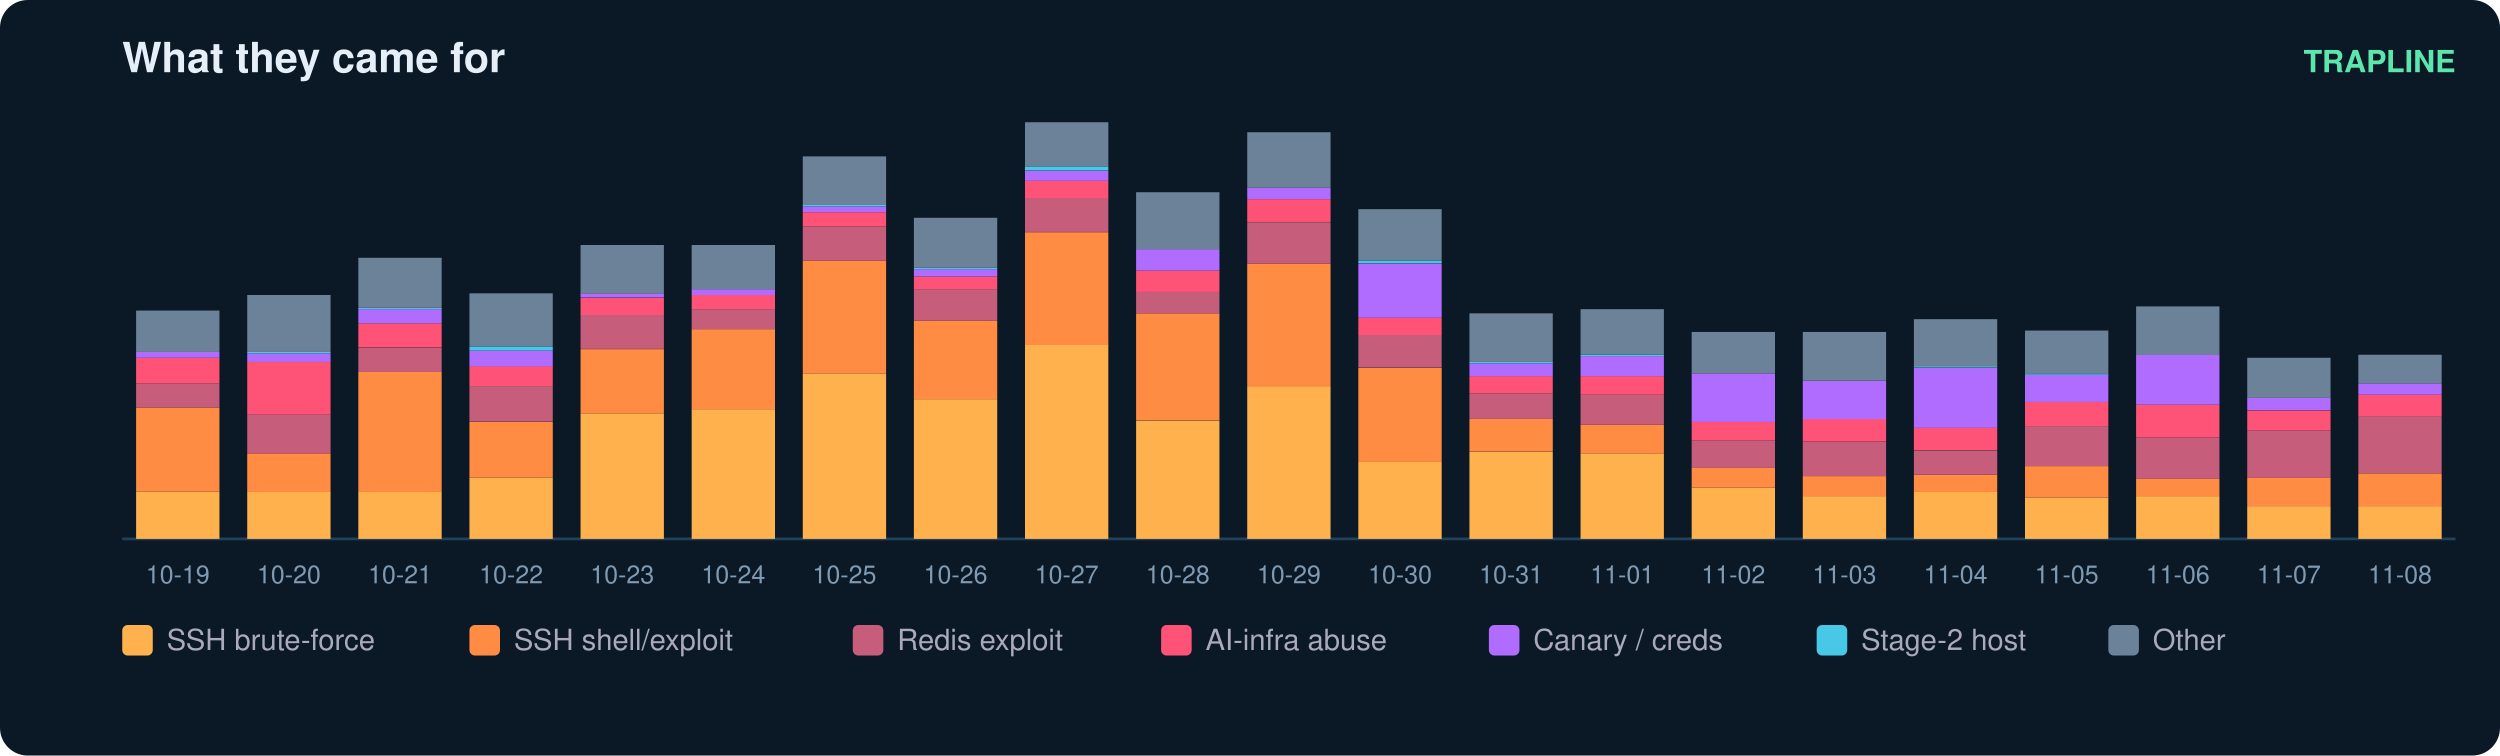
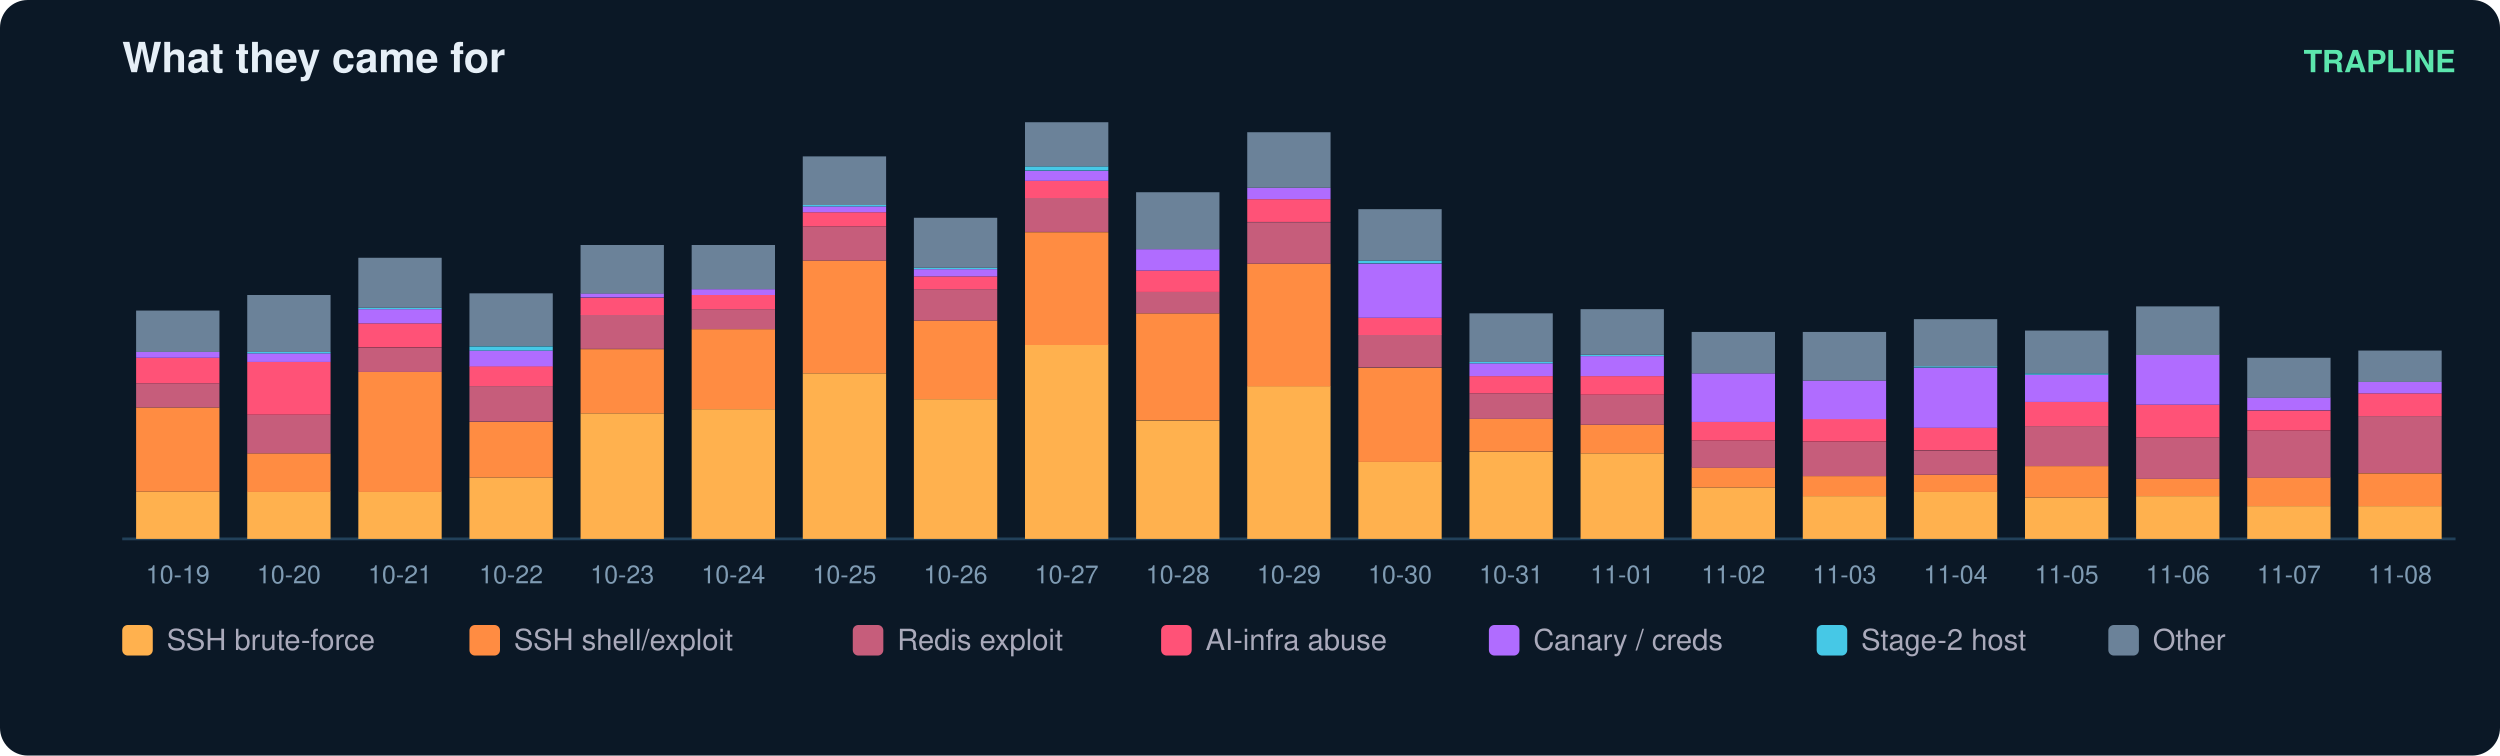
<svg xmlns="http://www.w3.org/2000/svg" width="900" height="272" viewBox="0 0 900 272" font-family="ui-sans-serif,Segoe UI,Helvetica,Arial">
  <rect width="900" height="272" rx="10" fill="#0b1826" />
  <text x="44" y="26" fill="#e6eff7" font-size="15" font-weight="700">What they came for</text>
  <text x="884" y="26" fill="#5ce6ad" font-size="11" text-anchor="end" font-weight="600">TRAPLINE</text>
  <line x1="44" y1="194" x2="884" y2="194" stroke="#22415a" />
  <rect x="49" y="177.0" width="30" height="17.0" fill="#ffb14e" />
  <rect x="49" y="146.7" width="30" height="30.3" fill="#ff8c42" />
  <rect x="49" y="138.0" width="30" height="8.7" fill="#c65d7b" />
  <rect x="49" y="128.8" width="30" height="9.2" fill="#ff5277" />
  <rect x="49" y="126.7" width="30" height="2.1" fill="#b06cff" />
  <rect x="49" y="111.8" width="30" height="14.9" fill="#6b8299" />
  <text x="64.0" y="210.0" fill="#7f9bb3" font-size="9" text-anchor="middle">10-19</text>
  <rect x="89" y="177.0" width="30" height="17.0" fill="#ffb14e" />
  <rect x="89" y="163.2" width="30" height="13.9" fill="#ff8c42" />
  <rect x="89" y="149.3" width="30" height="13.9" fill="#c65d7b" />
  <rect x="89" y="130.3" width="30" height="19.0" fill="#ff5277" />
  <rect x="89" y="127.2" width="30" height="3.1" fill="#b06cff" />
  <rect x="89" y="126.7" width="30" height="0.5" fill="#46c8e6" />
  <rect x="89" y="106.2" width="30" height="20.5" fill="#6b8299" />
  <text x="104.0" y="210.0" fill="#7f9bb3" font-size="9" text-anchor="middle">10-20</text>
  <rect x="129" y="177.0" width="30" height="17.0" fill="#ffb14e" />
  <rect x="129" y="133.9" width="30" height="43.2" fill="#ff8c42" />
  <rect x="129" y="125.2" width="30" height="8.7" fill="#c65d7b" />
  <rect x="129" y="116.4" width="30" height="8.7" fill="#ff5277" />
  <rect x="129" y="111.3" width="30" height="5.1" fill="#b06cff" />
  <rect x="129" y="110.8" width="30" height="0.5" fill="#46c8e6" />
  <rect x="129" y="92.8" width="30" height="18.0" fill="#6b8299" />
  <text x="144.0" y="210.0" fill="#7f9bb3" font-size="9" text-anchor="middle">10-21</text>
  <rect x="169" y="171.9" width="30" height="22.1" fill="#ffb14e" />
  <rect x="169" y="151.9" width="30" height="20.0" fill="#ff8c42" />
  <rect x="169" y="139.0" width="30" height="12.8" fill="#c65d7b" />
  <rect x="169" y="131.8" width="30" height="7.2" fill="#ff5277" />
  <rect x="169" y="126.2" width="30" height="5.7" fill="#b06cff" />
  <rect x="169" y="124.7" width="30" height="1.5" fill="#46c8e6" />
  <rect x="169" y="105.6" width="30" height="19.0" fill="#6b8299" />
  <text x="184.0" y="210.0" fill="#7f9bb3" font-size="9" text-anchor="middle">10-22</text>
  <rect x="209" y="148.8" width="30" height="45.2" fill="#ffb14e" />
  <rect x="209" y="125.7" width="30" height="23.1" fill="#ff8c42" />
  <rect x="209" y="113.3" width="30" height="12.3" fill="#c65d7b" />
  <rect x="209" y="107.2" width="30" height="6.2" fill="#ff5277" />
  <rect x="209" y="105.6" width="30" height="1.5" fill="#b06cff" />
  <rect x="209" y="88.2" width="30" height="17.5" fill="#6b8299" />
  <text x="224.0" y="210.0" fill="#7f9bb3" font-size="9" text-anchor="middle">10-23</text>
  <rect x="249" y="147.3" width="30" height="46.7" fill="#ffb14e" />
  <rect x="249" y="118.5" width="30" height="28.8" fill="#ff8c42" />
  <rect x="249" y="111.3" width="30" height="7.2" fill="#c65d7b" />
  <rect x="249" y="106.2" width="30" height="5.1" fill="#ff5277" />
  <rect x="249" y="104.1" width="30" height="2.1" fill="#b06cff" />
  <rect x="249" y="88.2" width="30" height="15.9" fill="#6b8299" />
  <text x="264.0" y="210.0" fill="#7f9bb3" font-size="9" text-anchor="middle">10-24</text>
  <rect x="289" y="134.4" width="30" height="59.6" fill="#ffb14e" />
  <rect x="289" y="93.8" width="30" height="40.6" fill="#ff8c42" />
  <rect x="289" y="81.5" width="30" height="12.3" fill="#c65d7b" />
  <rect x="289" y="76.4" width="30" height="5.1" fill="#ff5277" />
  <rect x="289" y="74.3" width="30" height="2.1" fill="#b06cff" />
  <rect x="289" y="73.8" width="30" height="0.5" fill="#46c8e6" />
  <rect x="289" y="56.3" width="30" height="17.5" fill="#6b8299" />
  <text x="304.0" y="210.0" fill="#7f9bb3" font-size="9" text-anchor="middle">10-25</text>
  <rect x="329" y="143.7" width="30" height="50.3" fill="#ffb14e" />
  <rect x="329" y="115.4" width="30" height="28.3" fill="#ff8c42" />
  <rect x="329" y="104.1" width="30" height="11.3" fill="#c65d7b" />
  <rect x="329" y="99.5" width="30" height="4.6" fill="#ff5277" />
  <rect x="329" y="96.9" width="30" height="2.6" fill="#b06cff" />
  <rect x="329" y="96.4" width="30" height="0.5" fill="#46c8e6" />
  <rect x="329" y="78.4" width="30" height="18.0" fill="#6b8299" />
  <text x="344.0" y="210.0" fill="#7f9bb3" font-size="9" text-anchor="middle">10-26</text>
  <rect x="369" y="124.1" width="30" height="69.9" fill="#ffb14e" />
  <rect x="369" y="83.6" width="30" height="40.6" fill="#ff8c42" />
  <rect x="369" y="71.2" width="30" height="12.3" fill="#c65d7b" />
  <rect x="369" y="65.1" width="30" height="6.2" fill="#ff5277" />
  <rect x="369" y="61.5" width="30" height="3.6" fill="#b06cff" />
  <rect x="369" y="59.9" width="30" height="1.5" fill="#46c8e6" />
  <rect x="369" y="44.0" width="30" height="15.9" fill="#6b8299" />
  <text x="384.0" y="210.0" fill="#7f9bb3" font-size="9" text-anchor="middle">10-27</text>
  <rect x="409" y="151.4" width="30" height="42.6" fill="#ffb14e" />
  <rect x="409" y="112.8" width="30" height="38.5" fill="#ff8c42" />
  <rect x="409" y="105.1" width="30" height="7.7" fill="#c65d7b" />
  <rect x="409" y="97.4" width="30" height="7.7" fill="#ff5277" />
  <rect x="409" y="89.7" width="30" height="7.7" fill="#b06cff" />
  <rect x="409" y="69.2" width="30" height="20.5" fill="#6b8299" />
  <text x="424.0" y="210.0" fill="#7f9bb3" font-size="9" text-anchor="middle">10-28</text>
  <rect x="449" y="139.0" width="30" height="55.0" fill="#ffb14e" />
  <rect x="449" y="94.9" width="30" height="44.2" fill="#ff8c42" />
  <rect x="449" y="80.0" width="30" height="14.9" fill="#c65d7b" />
  <rect x="449" y="71.7" width="30" height="8.2" fill="#ff5277" />
  <rect x="449" y="67.6" width="30" height="4.1" fill="#b06cff" />
  <rect x="449" y="47.6" width="30" height="20.0" fill="#6b8299" />
  <text x="464.0" y="210.0" fill="#7f9bb3" font-size="9" text-anchor="middle">10-29</text>
  <rect x="489" y="166.3" width="30" height="27.7" fill="#ffb14e" />
  <rect x="489" y="132.4" width="30" height="33.9" fill="#ff8c42" />
  <rect x="489" y="120.5" width="30" height="11.8" fill="#c65d7b" />
  <rect x="489" y="114.4" width="30" height="6.2" fill="#ff5277" />
  <rect x="489" y="94.9" width="30" height="19.5" fill="#b06cff" />
  <rect x="489" y="93.8" width="30" height="1.0" fill="#46c8e6" />
  <rect x="489" y="75.3" width="30" height="18.5" fill="#6b8299" />
  <text x="504.0" y="210.0" fill="#7f9bb3" font-size="9" text-anchor="middle">10-30</text>
  <rect x="529" y="162.7" width="30" height="31.3" fill="#ffb14e" />
  <rect x="529" y="150.8" width="30" height="11.8" fill="#ff8c42" />
  <rect x="529" y="141.6" width="30" height="9.2" fill="#c65d7b" />
  <rect x="529" y="135.4" width="30" height="6.2" fill="#ff5277" />
  <rect x="529" y="130.8" width="30" height="4.6" fill="#b06cff" />
  <rect x="529" y="130.3" width="30" height="0.5" fill="#46c8e6" />
  <rect x="529" y="112.8" width="30" height="17.5" fill="#6b8299" />
  <text x="544.0" y="210.0" fill="#7f9bb3" font-size="9" text-anchor="middle">10-31</text>
  <rect x="569" y="163.2" width="30" height="30.8" fill="#ffb14e" />
  <rect x="569" y="152.9" width="30" height="10.3" fill="#ff8c42" />
  <rect x="569" y="142.1" width="30" height="10.8" fill="#c65d7b" />
  <rect x="569" y="135.4" width="30" height="6.7" fill="#ff5277" />
  <rect x="569" y="128.2" width="30" height="7.2" fill="#b06cff" />
  <rect x="569" y="127.7" width="30" height="0.5" fill="#46c8e6" />
  <rect x="569" y="111.3" width="30" height="16.4" fill="#6b8299" />
  <text x="584.0" y="210.0" fill="#7f9bb3" font-size="9" text-anchor="middle">11-01</text>
  <rect x="609" y="175.5" width="30" height="18.5" fill="#ffb14e" />
  <rect x="609" y="168.3" width="30" height="7.2" fill="#ff8c42" />
  <rect x="609" y="158.6" width="30" height="9.8" fill="#c65d7b" />
  <rect x="609" y="151.9" width="30" height="6.7" fill="#ff5277" />
  <rect x="609" y="134.4" width="30" height="17.5" fill="#b06cff" />
  <rect x="609" y="119.5" width="30" height="14.9" fill="#6b8299" />
  <text x="624.0" y="210.0" fill="#7f9bb3" font-size="9" text-anchor="middle">11-02</text>
  <rect x="649" y="178.6" width="30" height="15.4" fill="#ffb14e" />
  <rect x="649" y="171.4" width="30" height="7.2" fill="#ff8c42" />
  <rect x="649" y="159.1" width="30" height="12.3" fill="#c65d7b" />
  <rect x="649" y="150.8" width="30" height="8.2" fill="#ff5277" />
  <rect x="649" y="137.0" width="30" height="13.9" fill="#b06cff" />
  <rect x="649" y="119.5" width="30" height="17.5" fill="#6b8299" />
  <text x="664.0" y="210.0" fill="#7f9bb3" font-size="9" text-anchor="middle">11-03</text>
  <rect x="689" y="177.0" width="30" height="17.0" fill="#ffb14e" />
  <rect x="689" y="170.9" width="30" height="6.2" fill="#ff8c42" />
  <rect x="689" y="162.2" width="30" height="8.7" fill="#c65d7b" />
  <rect x="689" y="153.9" width="30" height="8.2" fill="#ff5277" />
  <rect x="689" y="132.4" width="30" height="21.6" fill="#b06cff" />
  <rect x="689" y="131.8" width="30" height="0.5" fill="#46c8e6" />
  <rect x="689" y="114.9" width="30" height="17.0" fill="#6b8299" />
  <text x="704.0" y="210.0" fill="#7f9bb3" font-size="9" text-anchor="middle">11-04</text>
  <rect x="729" y="179.1" width="30" height="14.9" fill="#ffb14e" />
  <rect x="729" y="167.8" width="30" height="11.3" fill="#ff8c42" />
  <rect x="729" y="153.4" width="30" height="14.4" fill="#c65d7b" />
  <rect x="729" y="144.7" width="30" height="8.7" fill="#ff5277" />
  <rect x="729" y="134.9" width="30" height="9.8" fill="#b06cff" />
  <rect x="729" y="134.4" width="30" height="0.5" fill="#46c8e6" />
  <rect x="729" y="119.0" width="30" height="15.4" fill="#6b8299" />
  <text x="744.0" y="210.0" fill="#7f9bb3" font-size="9" text-anchor="middle">11-05</text>
  <rect x="769" y="178.6" width="30" height="15.4" fill="#ffb14e" />
  <rect x="769" y="172.4" width="30" height="6.2" fill="#ff8c42" />
  <rect x="769" y="157.5" width="30" height="14.9" fill="#c65d7b" />
  <rect x="769" y="145.7" width="30" height="11.8" fill="#ff5277" />
  <rect x="769" y="127.7" width="30" height="18.0" fill="#b06cff" />
  <rect x="769" y="110.3" width="30" height="17.5" fill="#6b8299" />
  <text x="784.0" y="210.0" fill="#7f9bb3" font-size="9" text-anchor="middle">11-06</text>
  <rect x="809" y="182.2" width="30" height="11.8" fill="#ffb14e" />
  <rect x="809" y="171.9" width="30" height="10.3" fill="#ff8c42" />
  <rect x="809" y="155.0" width="30" height="17.0" fill="#c65d7b" />
  <rect x="809" y="147.8" width="30" height="7.2" fill="#ff5277" />
  <rect x="809" y="143.1" width="30" height="4.6" fill="#b06cff" />
  <rect x="809" y="128.8" width="30" height="14.4" fill="#6b8299" />
  <text x="824.0" y="210.0" fill="#7f9bb3" font-size="9" text-anchor="middle">11-07</text>
  <rect x="849" y="182.2" width="30" height="11.8" fill="#ffb14e" />
  <rect x="849" y="170.4" width="30" height="11.8" fill="#ff8c42" />
  <rect x="849" y="149.8" width="30" height="20.5" fill="#c65d7b" />
-   <rect x="849" y="142.1" width="30" height="7.7" fill="#ff5277" />
-   <rect x="849" y="138.0" width="30" height="4.1" fill="#b06cff" />
-   <rect x="849" y="127.7" width="30" height="10.3" fill="#6b8299" />
+   <rect x="849" y="141.6" width="30" height="8.2" fill="#ff5277" />
+   <rect x="849" y="137.5" width="30" height="4.1" fill="#b06cff" />
+   <rect x="849" y="126.2" width="30" height="11.3" fill="#6b8299" />
  <text x="864.0" y="210.0" fill="#7f9bb3" font-size="9" text-anchor="middle">11-08</text>
  <rect x="44" y="225" width="11" height="11" rx="2" fill="#ffb14e" />
  <text x="60" y="234" fill="#aab" font-size="10.5">SSH brute-force</text>
  <rect x="169" y="225" width="11" height="11" rx="2" fill="#ff8c42" />
  <text x="185" y="234" fill="#aab" font-size="10.5">SSH shell/exploit</text>
  <rect x="307" y="225" width="11" height="11" rx="2" fill="#c65d7b" />
  <text x="323" y="234" fill="#aab" font-size="10.5">Redis exploit</text>
  <rect x="418" y="225" width="11" height="11" rx="2" fill="#ff5277" />
  <text x="434" y="234" fill="#aab" font-size="10.5">AI-infra abuse</text>
  <rect x="536" y="225" width="11" height="11" rx="2" fill="#b06cff" />
  <text x="552" y="234" fill="#aab" font-size="10.5">Canary / creds</text>
  <rect x="654" y="225" width="11" height="11" rx="2" fill="#46c8e6" />
  <text x="670" y="234" fill="#aab" font-size="10.5">Stage-2 host</text>
  <rect x="759" y="225" width="11" height="11" rx="2" fill="#6b8299" />
  <text x="775" y="234" fill="#aab" font-size="10.5">Other</text>
</svg>
